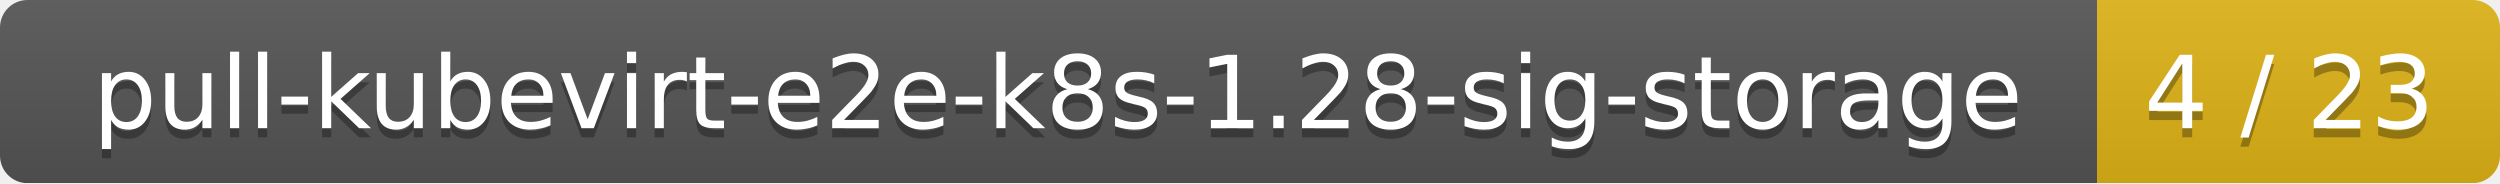
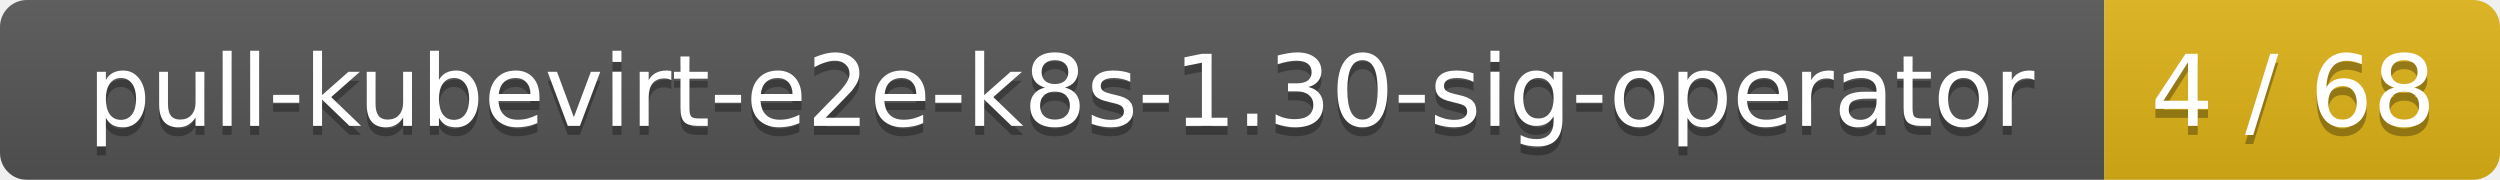
- <svg xmlns="http://www.w3.org/2000/svg" width="273" height="20">
+ <svg xmlns="http://www.w3.org/2000/svg" width="278" height="20">
  <linearGradient id="smooth" x2="0" y2="100%">
    <stop offset="0" stop-color="#bbb" stop-opacity=".1" />
    <stop offset="1" stop-opacity=".1" />
  </linearGradient>
  <mask id="round">
-     <rect width="273" height="20" rx="3" fill="#fff" />
+     <rect width="278" height="20" rx="3" fill="#fff" />
  </mask>
  <g mask="url(#round)">
-     <rect width="229" height="20" fill="#555" />
-     <rect x="229" width="44" height="20" fill="#dfb317" />
-     <rect width="273" height="20" fill="url(#smooth)" />
+     <rect width="234" height="20" fill="#555" />
+     <rect x="234" width="44" height="20" fill="#dfb317" />
+     <rect width="278" height="20" fill="url(#smooth)" />
  </g>
  <g fill="#fff" text-anchor="middle" font-family="DejaVu Sans,Verdana,Geneva,sans-serif" font-size="11">
-     <text x="115.5" y="15" fill="#010101" fill-opacity=".3">pull-kubevirt-e2e-k8s-1.28-sig-storage</text>
-     <text x="115.5" y="14">pull-kubevirt-e2e-k8s-1.28-sig-storage</text>
-     <text x="250" y="15" fill="#010101" fill-opacity=".3">4 / 23</text>
-     <text x="250" y="14">4 / 23</text>
+     <text x="118" y="15" fill="#010101" fill-opacity=".3">pull-kubevirt-e2e-k8s-1.30-sig-operator</text>
+     <text x="118" y="14">pull-kubevirt-e2e-k8s-1.30-sig-operator</text>
+     <text x="255" y="15" fill="#010101" fill-opacity=".3">4 / 68</text>
+     <text x="255" y="14">4 / 68</text>
  </g>
</svg>
